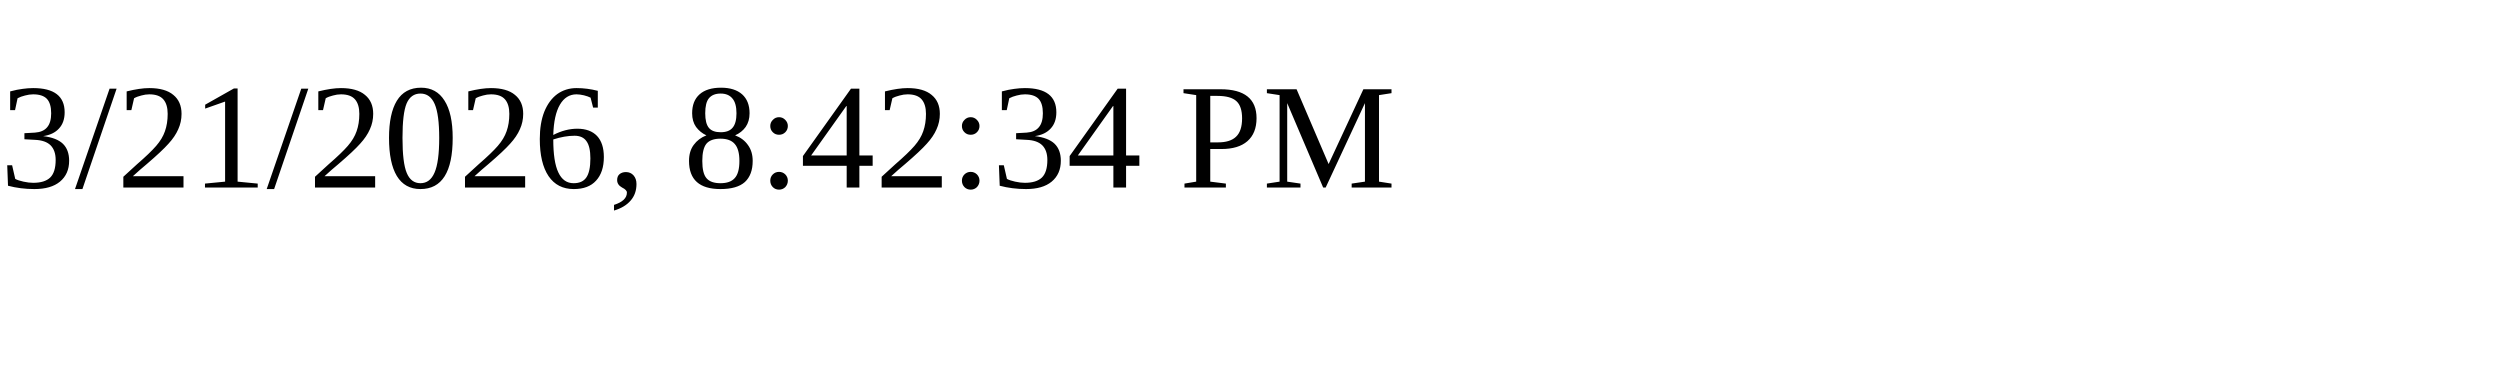
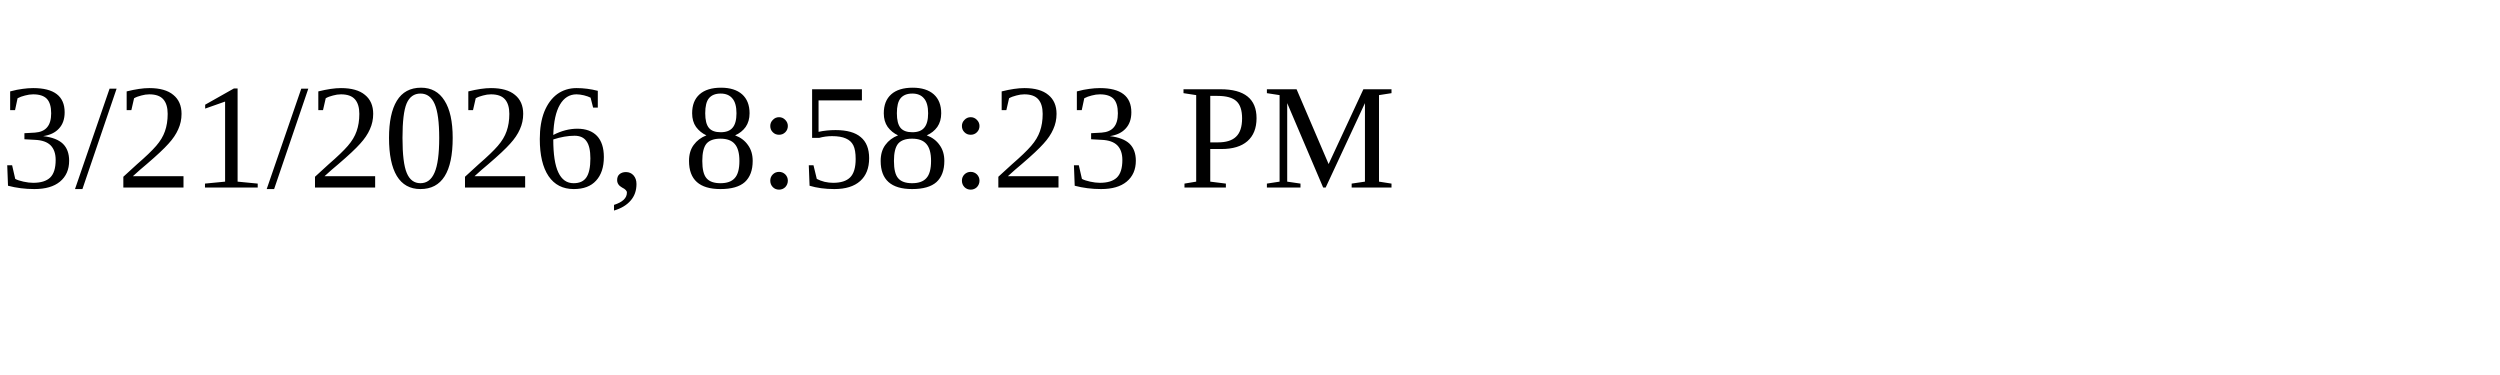
<svg xmlns="http://www.w3.org/2000/svg" height="30" width="200">
-   <text x="0" y="15">3/21/2026, 8:42:34 PM</text>
+   <text x="0" y="15">3/21/2026, 8:58:23 PM</text>
</svg>
